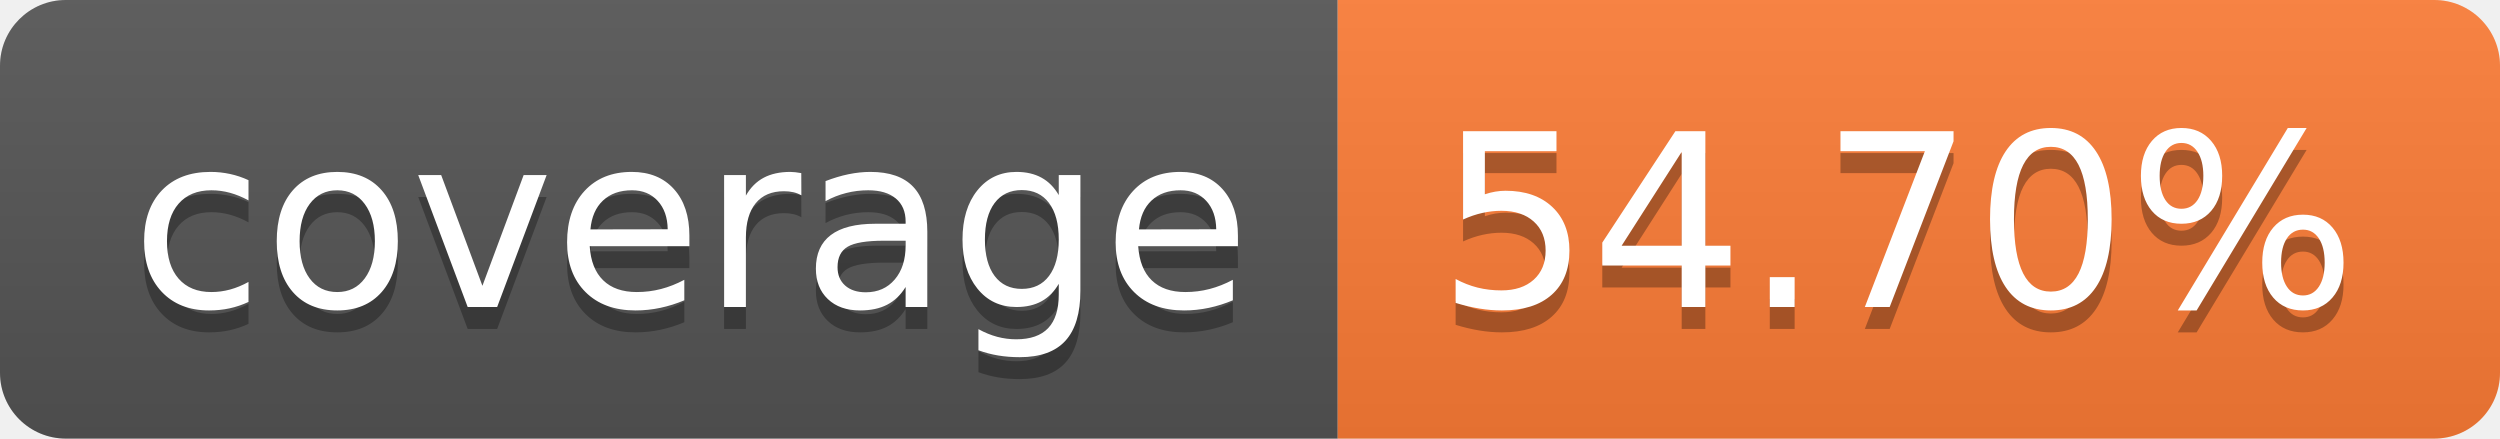
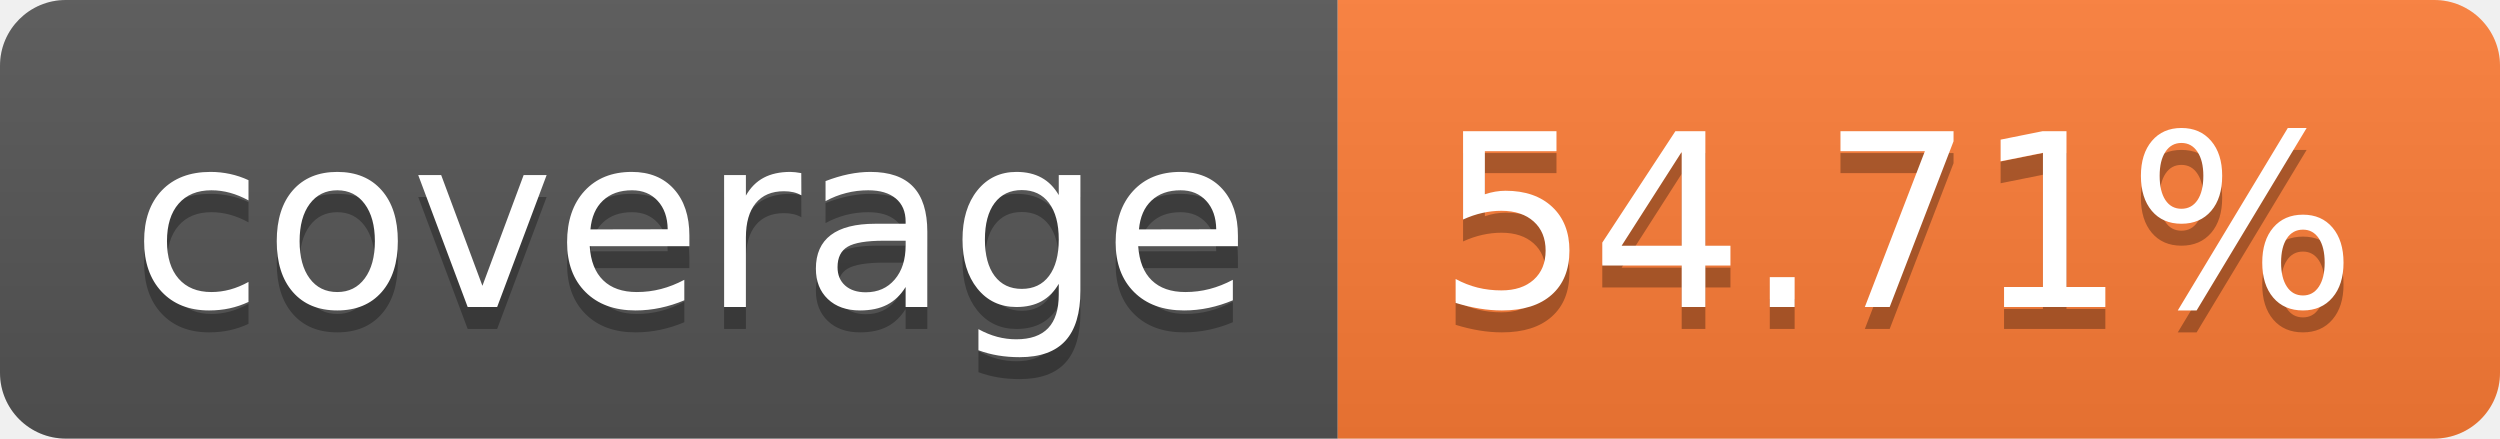
- <svg xmlns="http://www.w3.org/2000/svg" width="114" height="20" role="img" aria-label="coverage: 54.70%">
+ <svg xmlns="http://www.w3.org/2000/svg" width="114" height="20" role="img" aria-label="coverage: 54.71%">
  <linearGradient id="s" x2="0" y2="100%">
    <stop offset="0" stop-color="#bbb" stop-opacity=".1" />
    <stop offset="1" stop-opacity=".1" />
  </linearGradient>
  <clipPath id="r">
    <rect width="114" height="20" rx="3" fill="#fff" />
  </clipPath>
  <g clip-path="url(#r)">
    <rect width="61" height="20" fill="#555" />
    <rect x="61" width="53" height="20" fill="#fe7d37" />
    <rect width="114" height="20" fill="url(#s)" />
  </g>
  <g fill="#fff" text-anchor="middle" font-family="Verdana,Geneva,DejaVu Sans,sans-serif" text-rendering="geometricPrecision" font-size="110">
    <text aria-hidden="true" x="315" y="150" fill="#010101" fill-opacity=".3" transform="scale(.1)" textLength="510">coverage</text>
    <text x="315" y="140" transform="scale(.1)" fill="#fff" textLength="510">coverage</text>
-     <text aria-hidden="true" x="865" y="150" fill="#010101" fill-opacity=".3" transform="scale(.1)" textLength="430">54.70%</text>
-     <text x="865" y="140" transform="scale(.1)" fill="#fff" textLength="430">54.70%</text>
+     <text aria-hidden="true" x="865" y="150" fill="#010101" fill-opacity=".3" transform="scale(.1)" textLength="430">54.71%</text>
+     <text x="865" y="140" transform="scale(.1)" fill="#fff" textLength="430">54.71%</text>
  </g>
</svg>
